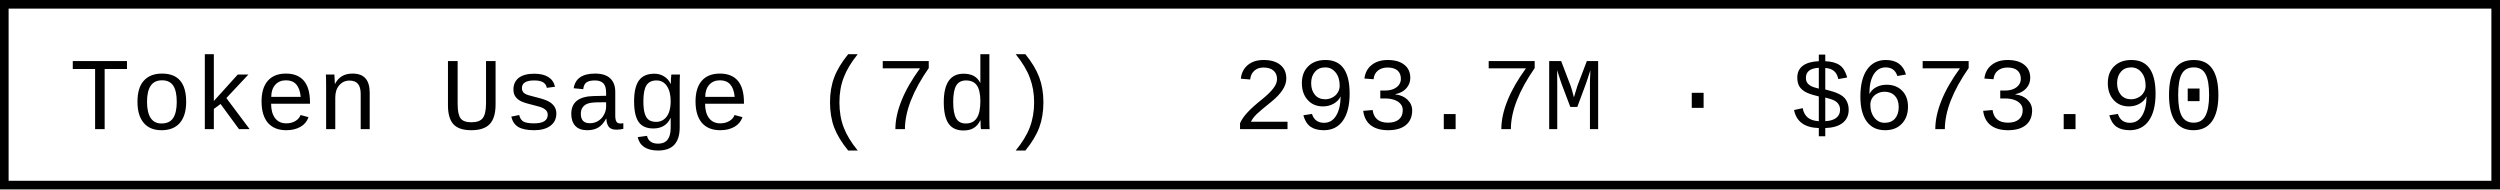
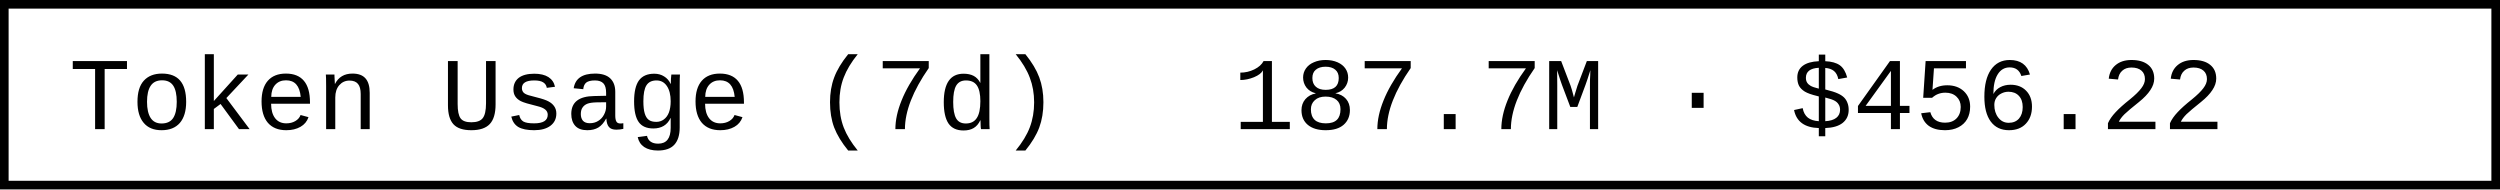
- <svg xmlns="http://www.w3.org/2000/svg" width="290.4" height="22" role="img" aria-label="Token Usage (7d): 293.7M · $673.90">
+ <svg xmlns="http://www.w3.org/2000/svg" width="290.4" height="22" role="img" aria-label="Token Usage (7d): 187.7M · $456.22">
  <rect x="0.5" y="0.5" width="289.4" height="21" fill="#fff" stroke="#000" stroke-width="1" />
  <g font-family="'Consolas','Monaco','Courier New',monospace" font-size="12" fill="#000">
    <text x="8" y="15">Token Usage (7d)</text>
-     <text x="143.2" y="15">293.7M · $673.90</text>
+     <text x="143.2" y="15">187.7M · $456.22</text>
  </g>
</svg>
